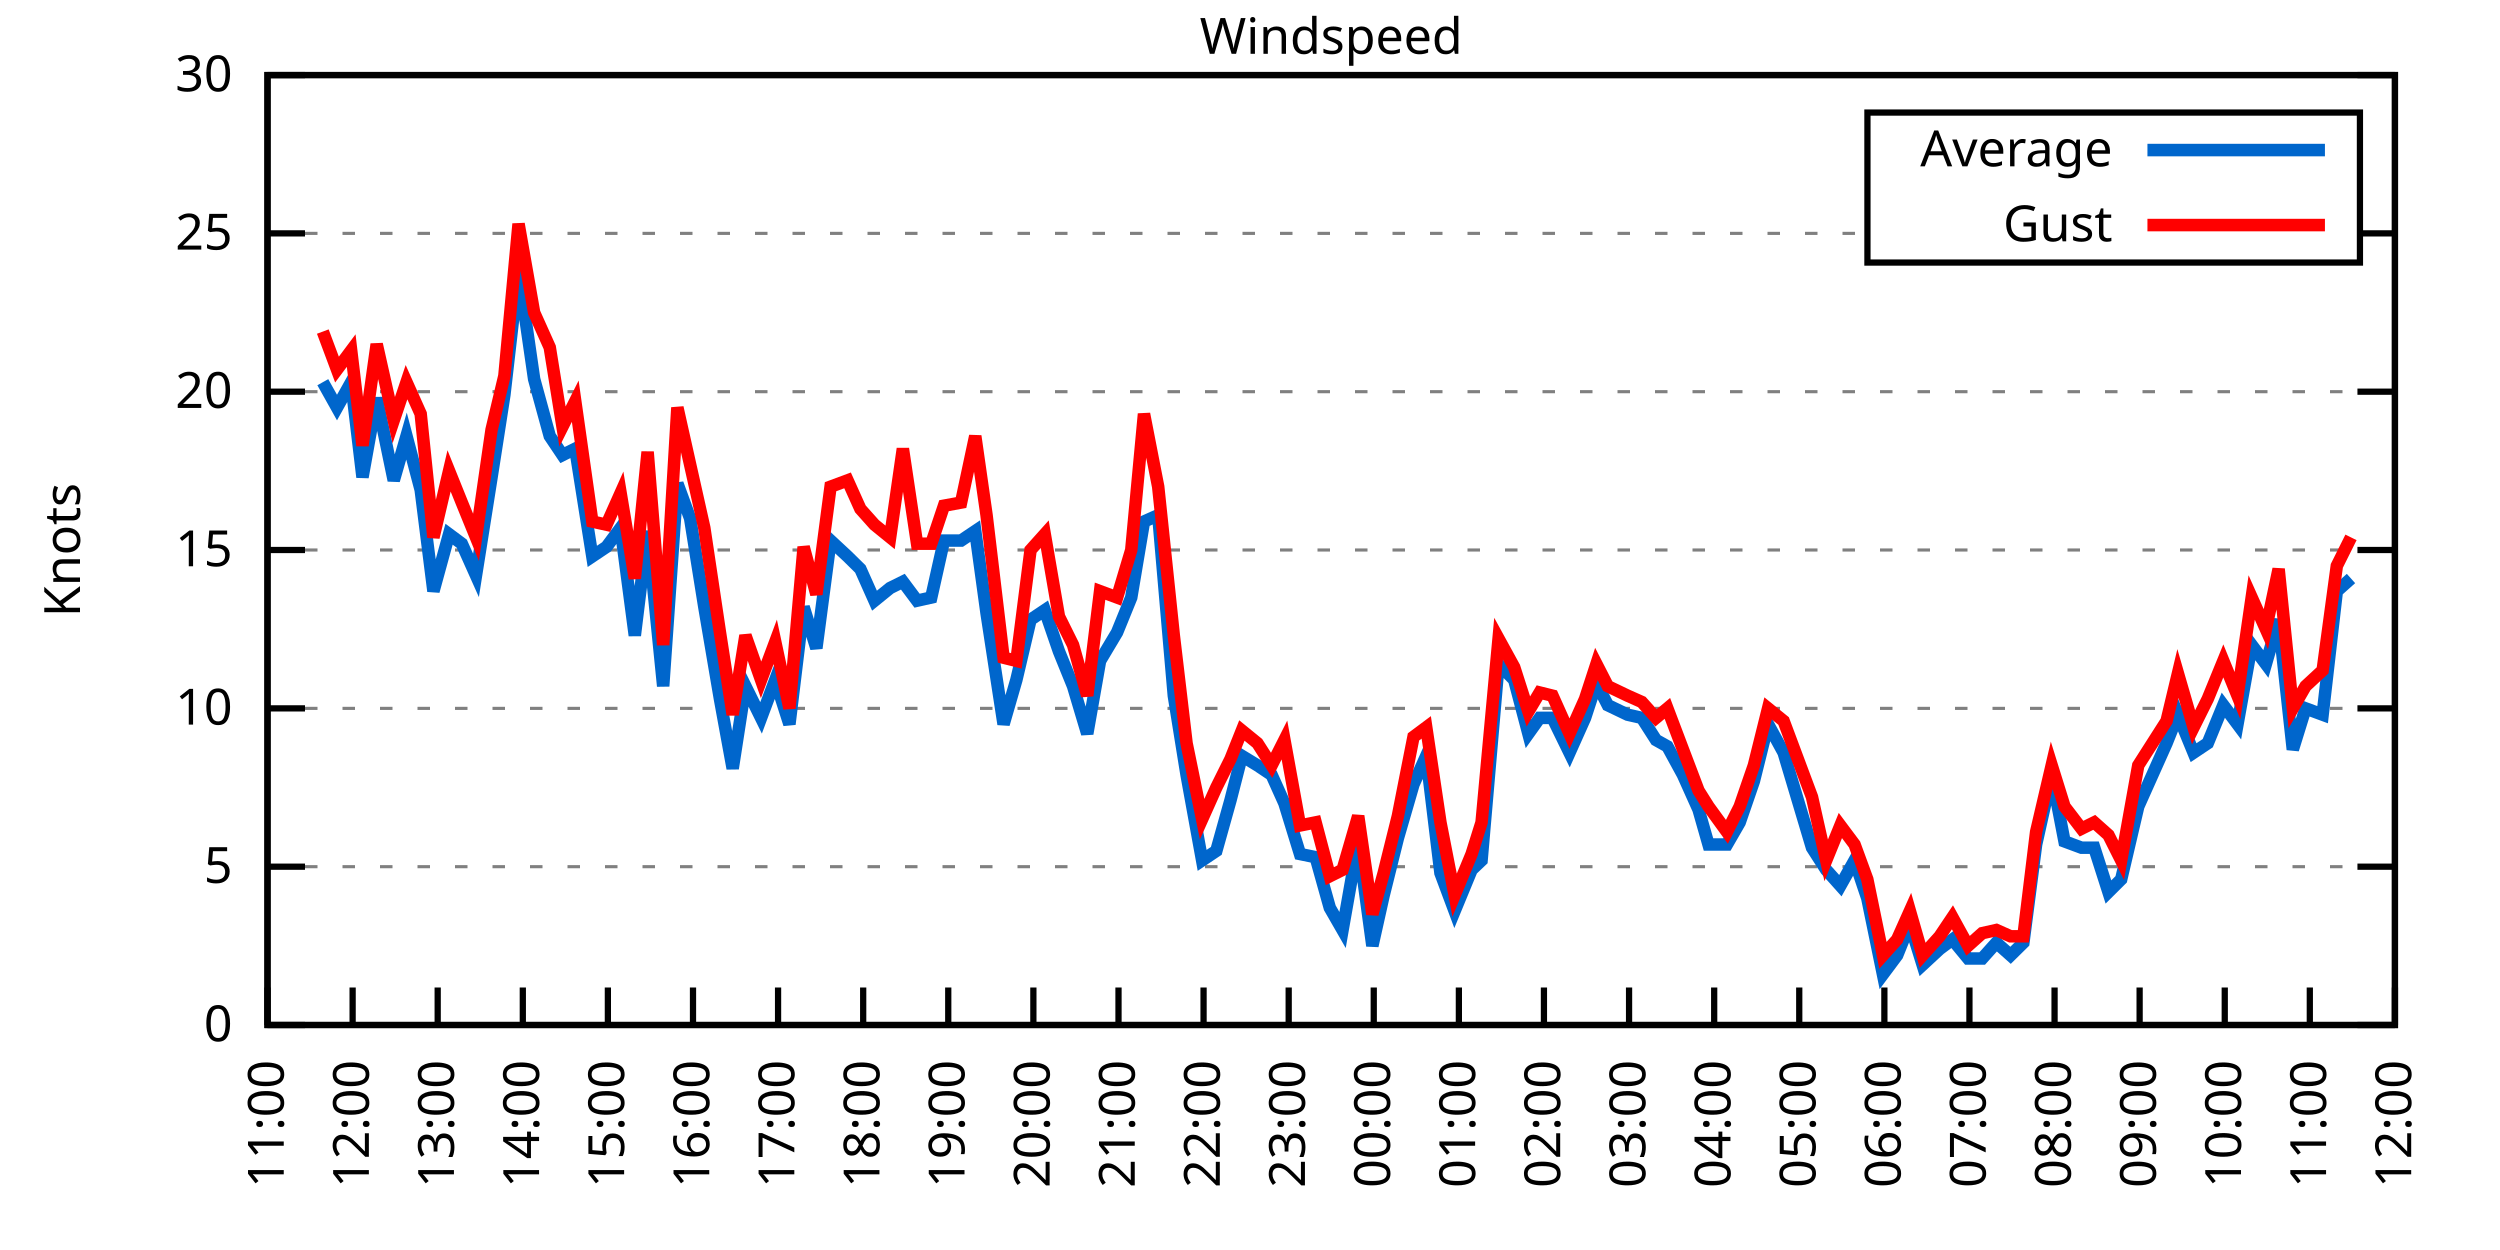
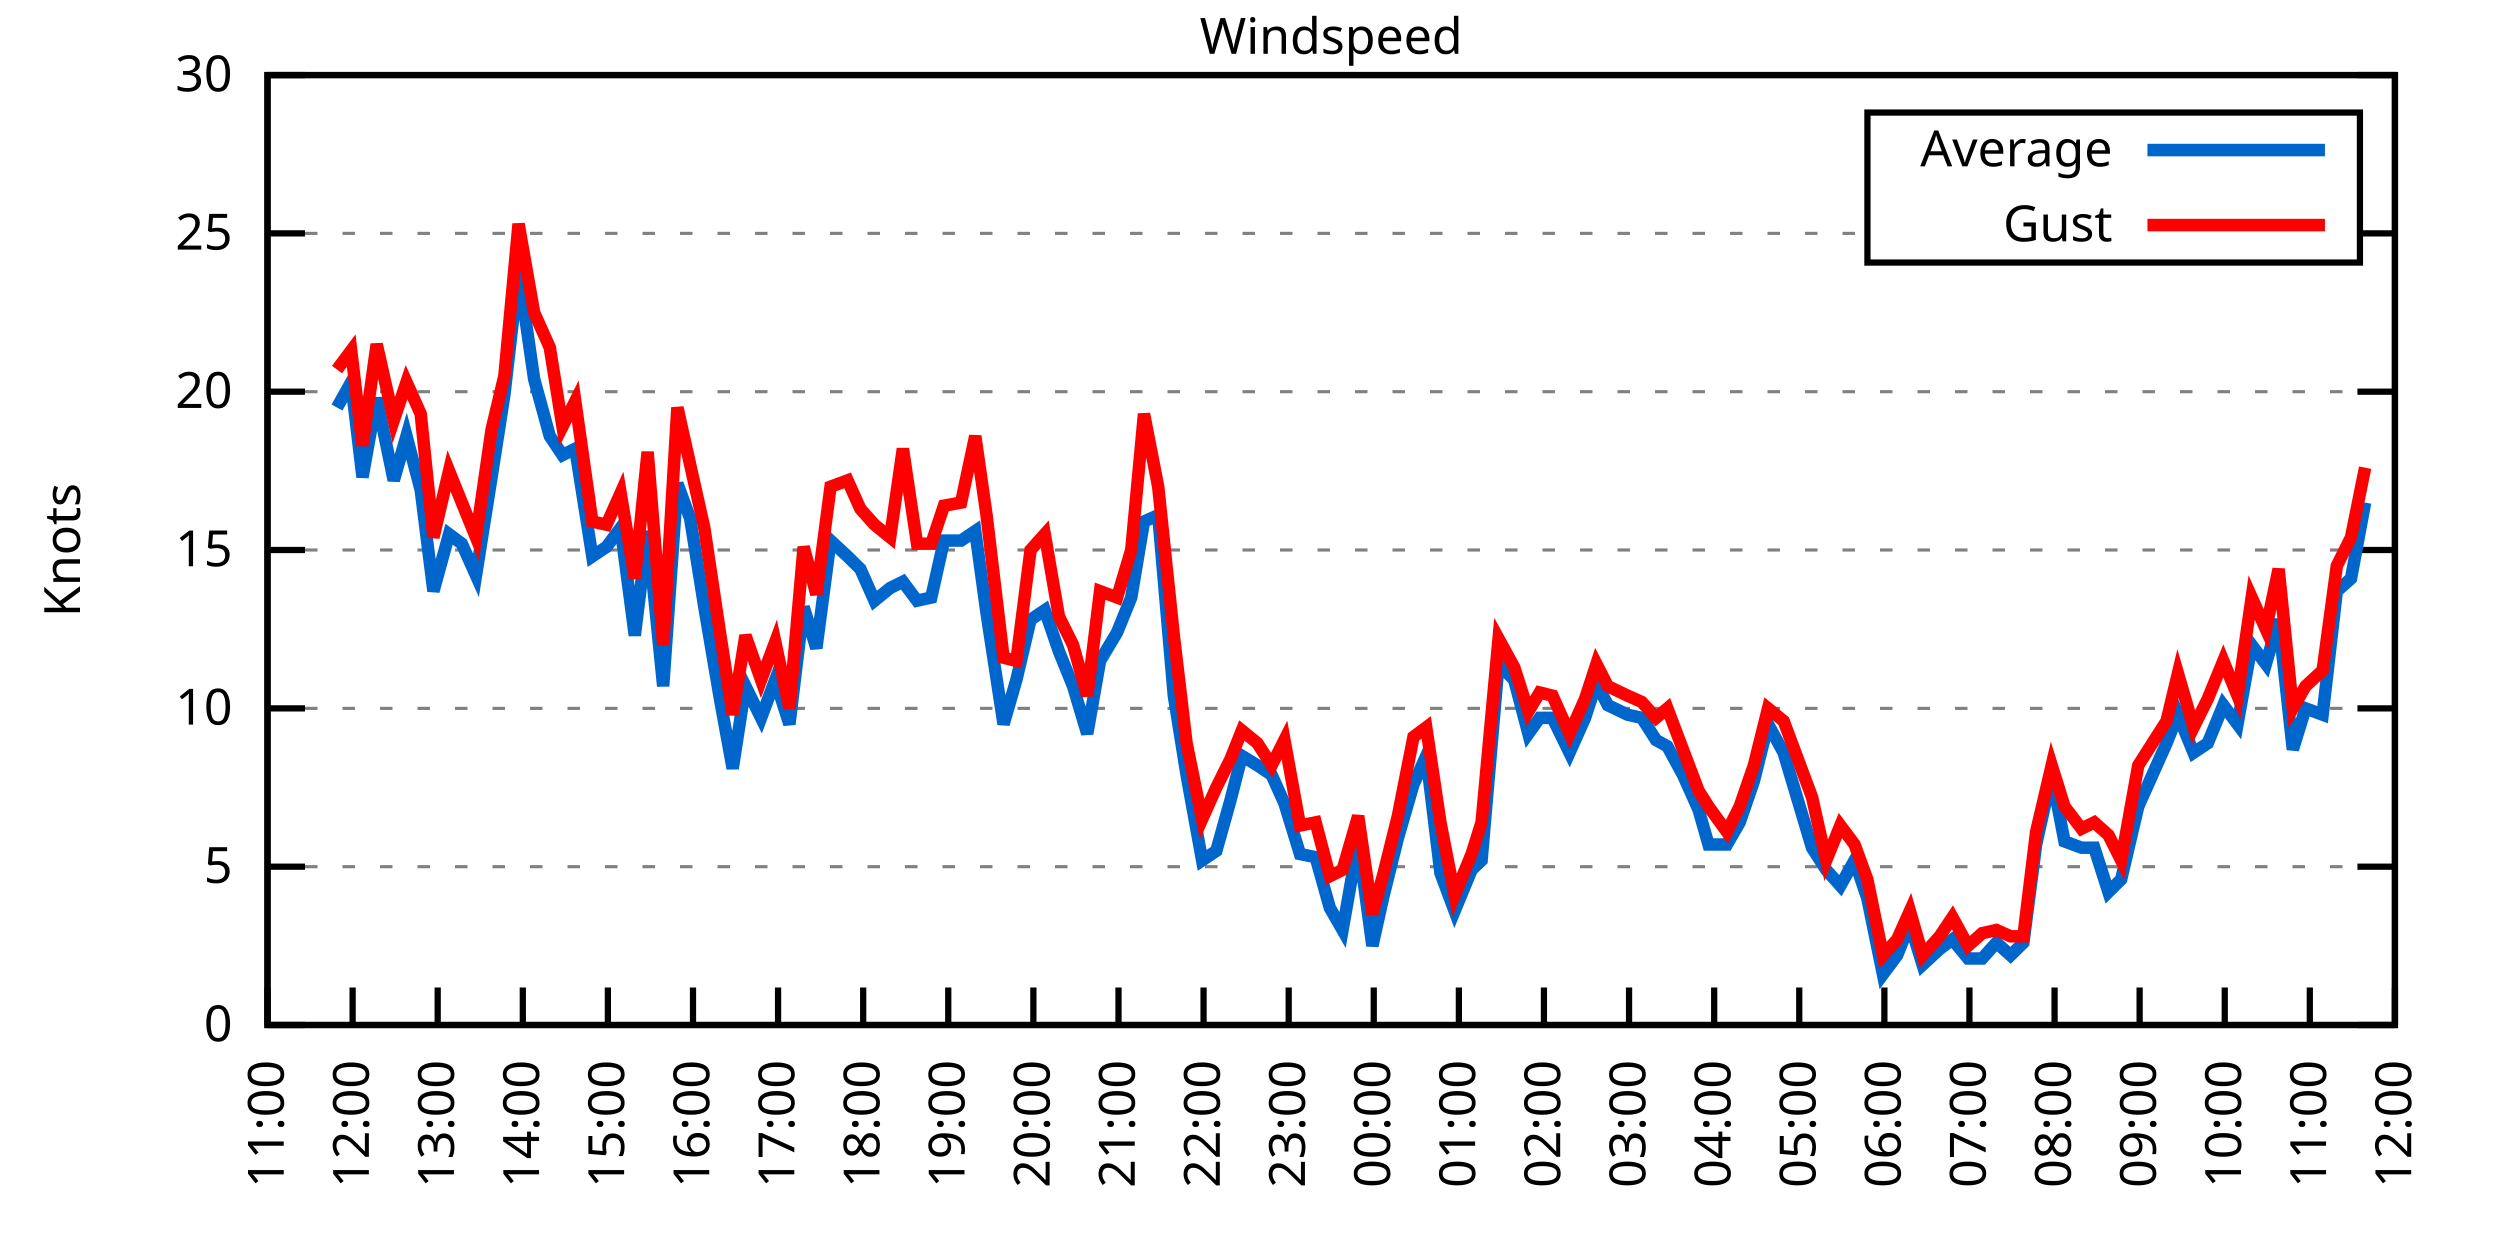
<svg xmlns="http://www.w3.org/2000/svg" xmlns:xlink="http://www.w3.org/1999/xlink" width="400" height="200" viewBox="0 0 400 200">
  <g id="gnuplot_canvas">
    <rect x="0" y="0" width="400" height="200" fill="none" />
    <defs>
      <circle id="gpDot" r="0.5" stroke-width="0.5" stroke="currentColor" />
      <path id="gpPt0" stroke-width="0.333" stroke="currentColor" d="M-1,0 h2 M0,-1 v2" />
      <path id="gpPt1" stroke-width="0.333" stroke="currentColor" d="M-1,-1 L1,1 M1,-1 L-1,1" />
      <path id="gpPt2" stroke-width="0.333" stroke="currentColor" d="M-1,0 L1,0 M0,-1 L0,1 M-1,-1 L1,1 M-1,1 L1,-1" />
      <rect id="gpPt3" stroke-width="0.333" stroke="currentColor" x="-1" y="-1" width="2" height="2" />
      <rect id="gpPt4" stroke-width="0.333" stroke="currentColor" fill="currentColor" x="-1" y="-1" width="2" height="2" />
      <circle id="gpPt5" stroke-width="0.333" stroke="currentColor" cx="0" cy="0" r="1" />
      <use xlink:href="#gpPt5" id="gpPt6" fill="currentColor" stroke="none" />
      <path id="gpPt7" stroke-width="0.333" stroke="currentColor" d="M0,-1.33 L-1.33,0.67 L1.33,0.67 z" />
      <use xlink:href="#gpPt7" id="gpPt8" fill="currentColor" stroke="none" />
      <use xlink:href="#gpPt7" id="gpPt9" stroke="currentColor" transform="rotate(180)" />
      <use xlink:href="#gpPt9" id="gpPt10" fill="currentColor" stroke="none" />
      <use xlink:href="#gpPt3" id="gpPt11" stroke="currentColor" transform="rotate(45)" />
      <use xlink:href="#gpPt11" id="gpPt12" fill="currentColor" stroke="none" />
      <path id="gpPt13" stroke-width="0.333" stroke="currentColor" d="M0,1.330 L1.265,0.411 L0.782,-1.067 L-0.782,-1.076 L-1.265,0.411 z" />
      <use xlink:href="#gpPt13" id="gpPt14" fill="currentColor" stroke="none" />
      <filter id="textbox" filterUnits="objectBoundingBox" x="0" y="0" height="1" width="1">
        <feFlood flood-color="white" flood-opacity="1" result="bgnd" />
        <feComposite in="SourceGraphic" in2="bgnd" operator="atop" />
      </filter>
      <filter id="greybox" filterUnits="objectBoundingBox" x="0" y="0" height="1" width="1">
        <feFlood flood-color="lightgrey" flood-opacity="1" result="grey" />
        <feComposite in="SourceGraphic" in2="grey" operator="atop" />
      </filter>
    </defs>
    <g fill="none" color="white" stroke="currentColor" stroke-width="1.00" stroke-linecap="butt" stroke-linejoin="miter">
</g>
    <g fill="none" color="black" stroke="currentColor" stroke-width="1.00" stroke-linecap="butt" stroke-linejoin="miter">
      <g stroke="none" shape-rendering="crispEdges">
        <polygon fill="rgb(255, 255, 255)" points="42.80,164.00 383.18,164.00 383.18,12.02 42.80,12.02 " />
      </g>
    </g>
    <g fill="none" color="black" stroke="currentColor" stroke-width="1.00" stroke-linecap="butt" stroke-linejoin="miter">
</g>
    <g fill="none" color="black" stroke="black" stroke-width="0.50" stroke-linecap="butt" stroke-linejoin="miter">
</g>
    <g fill="none" color="gray" stroke="currentColor" stroke-width="0.50" stroke-linecap="butt" stroke-linejoin="miter">
      <path stroke="gray" stroke-dasharray="2,4" class="gridline" d="M42.80,164.00 L383.19,164.00  " />
    </g>
    <g fill="none" color="gray" stroke="gray" stroke-width="1.00" stroke-linecap="butt" stroke-linejoin="miter">
</g>
    <g fill="none" color="black" stroke="currentColor" stroke-width="1.00" stroke-linecap="butt" stroke-linejoin="miter">
      <path stroke="black" d="M42.80,164.00 L48.80,164.00 M383.19,164.00 L377.19,164.00  " />
      <g transform="translate(37.20,166.60)" stroke="none" fill="black" font-family="Sans" font-size="8.00" text-anchor="end">
        <text>
          <tspan font-family="Sans"> 0</tspan>
        </text>
      </g>
    </g>
    <g fill="none" color="black" stroke="currentColor" stroke-width="1.00" stroke-linecap="butt" stroke-linejoin="miter">
</g>
    <g fill="none" color="black" stroke="black" stroke-width="0.50" stroke-linecap="butt" stroke-linejoin="miter">
</g>
    <g fill="none" color="gray" stroke="currentColor" stroke-width="0.50" stroke-linecap="butt" stroke-linejoin="miter">
      <path stroke="gray" stroke-dasharray="2,4" class="gridline" d="M42.80,138.67 L383.19,138.67  " />
    </g>
    <g fill="none" color="gray" stroke="gray" stroke-width="1.00" stroke-linecap="butt" stroke-linejoin="miter">
</g>
    <g fill="none" color="black" stroke="currentColor" stroke-width="1.00" stroke-linecap="butt" stroke-linejoin="miter">
      <path stroke="black" d="M42.80,138.67 L48.80,138.67 M383.19,138.67 L377.19,138.67  " />
      <g transform="translate(37.20,141.27)" stroke="none" fill="black" font-family="Sans" font-size="8.00" text-anchor="end">
        <text>
          <tspan font-family="Sans"> 5</tspan>
        </text>
      </g>
    </g>
    <g fill="none" color="black" stroke="currentColor" stroke-width="1.00" stroke-linecap="butt" stroke-linejoin="miter">
</g>
    <g fill="none" color="black" stroke="black" stroke-width="0.50" stroke-linecap="butt" stroke-linejoin="miter">
</g>
    <g fill="none" color="gray" stroke="currentColor" stroke-width="0.50" stroke-linecap="butt" stroke-linejoin="miter">
      <path stroke="gray" stroke-dasharray="2,4" class="gridline" d="M42.80,113.34 L383.19,113.34  " />
    </g>
    <g fill="none" color="gray" stroke="gray" stroke-width="1.00" stroke-linecap="butt" stroke-linejoin="miter">
</g>
    <g fill="none" color="black" stroke="currentColor" stroke-width="1.00" stroke-linecap="butt" stroke-linejoin="miter">
      <path stroke="black" d="M42.80,113.34 L48.80,113.34 M383.19,113.34 L377.19,113.34  " />
      <g transform="translate(37.20,115.94)" stroke="none" fill="black" font-family="Sans" font-size="8.00" text-anchor="end">
        <text>
          <tspan font-family="Sans"> 10</tspan>
        </text>
      </g>
    </g>
    <g fill="none" color="black" stroke="currentColor" stroke-width="1.00" stroke-linecap="butt" stroke-linejoin="miter">
</g>
    <g fill="none" color="black" stroke="black" stroke-width="0.50" stroke-linecap="butt" stroke-linejoin="miter">
</g>
    <g fill="none" color="gray" stroke="currentColor" stroke-width="0.50" stroke-linecap="butt" stroke-linejoin="miter">
      <path stroke="gray" stroke-dasharray="2,4" class="gridline" d="M42.80,88.00 L383.19,88.00  " />
    </g>
    <g fill="none" color="gray" stroke="gray" stroke-width="1.00" stroke-linecap="butt" stroke-linejoin="miter">
</g>
    <g fill="none" color="black" stroke="currentColor" stroke-width="1.00" stroke-linecap="butt" stroke-linejoin="miter">
      <path stroke="black" d="M42.80,88.00 L48.80,88.00 M383.19,88.00 L377.19,88.00  " />
      <g transform="translate(37.20,90.60)" stroke="none" fill="black" font-family="Sans" font-size="8.00" text-anchor="end">
        <text>
          <tspan font-family="Sans"> 15</tspan>
        </text>
      </g>
    </g>
    <g fill="none" color="black" stroke="currentColor" stroke-width="1.00" stroke-linecap="butt" stroke-linejoin="miter">
</g>
    <g fill="none" color="black" stroke="black" stroke-width="0.50" stroke-linecap="butt" stroke-linejoin="miter">
</g>
    <g fill="none" color="gray" stroke="currentColor" stroke-width="0.50" stroke-linecap="butt" stroke-linejoin="miter">
      <path stroke="gray" stroke-dasharray="2,4" class="gridline" d="M42.80,62.67 L383.19,62.67  " />
    </g>
    <g fill="none" color="gray" stroke="gray" stroke-width="1.00" stroke-linecap="butt" stroke-linejoin="miter">
</g>
    <g fill="none" color="black" stroke="currentColor" stroke-width="1.00" stroke-linecap="butt" stroke-linejoin="miter">
      <path stroke="black" d="M42.80,62.67 L48.80,62.67 M383.19,62.67 L377.19,62.67  " />
      <g transform="translate(37.20,65.27)" stroke="none" fill="black" font-family="Sans" font-size="8.00" text-anchor="end">
        <text>
          <tspan font-family="Sans"> 20</tspan>
        </text>
      </g>
    </g>
    <g fill="none" color="black" stroke="currentColor" stroke-width="1.00" stroke-linecap="butt" stroke-linejoin="miter">
</g>
    <g fill="none" color="black" stroke="black" stroke-width="0.50" stroke-linecap="butt" stroke-linejoin="miter">
</g>
    <g fill="none" color="gray" stroke="currentColor" stroke-width="0.50" stroke-linecap="butt" stroke-linejoin="miter">
      <path stroke="gray" stroke-dasharray="2,4" class="gridline" d="M42.80,37.34 L298.79,37.34 M377.59,37.34 L383.19,37.34  " />
    </g>
    <g fill="none" color="gray" stroke="gray" stroke-width="1.00" stroke-linecap="butt" stroke-linejoin="miter">
</g>
    <g fill="none" color="black" stroke="currentColor" stroke-width="1.00" stroke-linecap="butt" stroke-linejoin="miter">
      <path stroke="black" d="M42.80,37.34 L48.80,37.34 M383.19,37.34 L377.19,37.34  " />
      <g transform="translate(37.20,39.94)" stroke="none" fill="black" font-family="Sans" font-size="8.00" text-anchor="end">
        <text>
          <tspan font-family="Sans"> 25</tspan>
        </text>
      </g>
    </g>
    <g fill="none" color="black" stroke="currentColor" stroke-width="1.00" stroke-linecap="butt" stroke-linejoin="miter">
</g>
    <g fill="none" color="black" stroke="black" stroke-width="0.50" stroke-linecap="butt" stroke-linejoin="miter">
</g>
    <g fill="none" color="gray" stroke="currentColor" stroke-width="0.50" stroke-linecap="butt" stroke-linejoin="miter">
      <path stroke="gray" stroke-dasharray="2,4" class="gridline" d="M42.80,12.01 L383.19,12.01  " />
    </g>
    <g fill="none" color="gray" stroke="gray" stroke-width="1.00" stroke-linecap="butt" stroke-linejoin="miter">
</g>
    <g fill="none" color="black" stroke="currentColor" stroke-width="1.00" stroke-linecap="butt" stroke-linejoin="miter">
      <path stroke="black" d="M42.80,12.01 L48.80,12.01 M383.19,12.01 L377.19,12.01  " />
      <g transform="translate(37.20,14.61)" stroke="none" fill="black" font-family="Sans" font-size="8.00" text-anchor="end">
        <text>
          <tspan font-family="Sans"> 30</tspan>
        </text>
      </g>
    </g>
    <g fill="none" color="black" stroke="currentColor" stroke-width="1.00" stroke-linecap="butt" stroke-linejoin="miter">
      <path stroke="black" d="M42.80,164.00 L42.80,158.00  " />
      <g transform="translate(45.40,169.60) rotate(270.00)" stroke="none" fill="black" font-family="Sans" font-size="8.00" text-anchor="end">
        <text>
          <tspan font-family="Sans">11:00</tspan>
        </text>
      </g>
    </g>
    <g fill="none" color="black" stroke="currentColor" stroke-width="1.00" stroke-linecap="butt" stroke-linejoin="miter">
      <path stroke="black" d="M56.42,164.00 L56.42,158.00  " />
      <g transform="translate(59.02,169.60) rotate(270.00)" stroke="none" fill="black" font-family="Sans" font-size="8.00" text-anchor="end">
        <text>
          <tspan font-family="Sans">12:00</tspan>
        </text>
      </g>
    </g>
    <g fill="none" color="black" stroke="currentColor" stroke-width="1.00" stroke-linecap="butt" stroke-linejoin="miter">
      <path stroke="black" d="M70.03,164.00 L70.03,158.00  " />
      <g transform="translate(72.63,169.60) rotate(270.00)" stroke="none" fill="black" font-family="Sans" font-size="8.00" text-anchor="end">
        <text>
          <tspan font-family="Sans">13:00</tspan>
        </text>
      </g>
    </g>
    <g fill="none" color="black" stroke="currentColor" stroke-width="1.00" stroke-linecap="butt" stroke-linejoin="miter">
      <path stroke="black" d="M83.65,164.00 L83.65,158.00  " />
      <g transform="translate(86.25,169.60) rotate(270.00)" stroke="none" fill="black" font-family="Sans" font-size="8.00" text-anchor="end">
        <text>
          <tspan font-family="Sans">14:00</tspan>
        </text>
      </g>
    </g>
    <g fill="none" color="black" stroke="currentColor" stroke-width="1.00" stroke-linecap="butt" stroke-linejoin="miter">
      <path stroke="black" d="M97.26,164.00 L97.26,158.00  " />
      <g transform="translate(99.86,169.60) rotate(270.00)" stroke="none" fill="black" font-family="Sans" font-size="8.00" text-anchor="end">
        <text>
          <tspan font-family="Sans">15:00</tspan>
        </text>
      </g>
    </g>
    <g fill="none" color="black" stroke="currentColor" stroke-width="1.00" stroke-linecap="butt" stroke-linejoin="miter">
      <path stroke="black" d="M110.88,164.00 L110.88,158.00  " />
      <g transform="translate(113.48,169.60) rotate(270.00)" stroke="none" fill="black" font-family="Sans" font-size="8.00" text-anchor="end">
        <text>
          <tspan font-family="Sans">16:00</tspan>
        </text>
      </g>
    </g>
    <g fill="none" color="black" stroke="currentColor" stroke-width="1.00" stroke-linecap="butt" stroke-linejoin="miter">
      <path stroke="black" d="M124.49,164.00 L124.49,158.00  " />
      <g transform="translate(127.09,169.60) rotate(270.00)" stroke="none" fill="black" font-family="Sans" font-size="8.00" text-anchor="end">
        <text>
          <tspan font-family="Sans">17:00</tspan>
        </text>
      </g>
    </g>
    <g fill="none" color="black" stroke="currentColor" stroke-width="1.00" stroke-linecap="butt" stroke-linejoin="miter">
      <path stroke="black" d="M138.11,164.00 L138.11,158.00  " />
      <g transform="translate(140.71,169.60) rotate(270.00)" stroke="none" fill="black" font-family="Sans" font-size="8.00" text-anchor="end">
        <text>
          <tspan font-family="Sans">18:00</tspan>
        </text>
      </g>
    </g>
    <g fill="none" color="black" stroke="currentColor" stroke-width="1.00" stroke-linecap="butt" stroke-linejoin="miter">
      <path stroke="black" d="M151.72,164.00 L151.72,158.00  " />
      <g transform="translate(154.32,169.60) rotate(270.00)" stroke="none" fill="black" font-family="Sans" font-size="8.00" text-anchor="end">
        <text>
          <tspan font-family="Sans">19:00</tspan>
        </text>
      </g>
    </g>
    <g fill="none" color="black" stroke="currentColor" stroke-width="1.00" stroke-linecap="butt" stroke-linejoin="miter">
      <path stroke="black" d="M165.34,164.00 L165.34,158.00  " />
      <g transform="translate(167.94,169.60) rotate(270.00)" stroke="none" fill="black" font-family="Sans" font-size="8.00" text-anchor="end">
        <text>
          <tspan font-family="Sans">20:00</tspan>
        </text>
      </g>
    </g>
    <g fill="none" color="black" stroke="currentColor" stroke-width="1.00" stroke-linecap="butt" stroke-linejoin="miter">
      <path stroke="black" d="M178.96,164.00 L178.96,158.00  " />
      <g transform="translate(181.56,169.60) rotate(270.00)" stroke="none" fill="black" font-family="Sans" font-size="8.00" text-anchor="end">
        <text>
          <tspan font-family="Sans">21:00</tspan>
        </text>
      </g>
    </g>
    <g fill="none" color="black" stroke="currentColor" stroke-width="1.00" stroke-linecap="butt" stroke-linejoin="miter">
      <path stroke="black" d="M192.57,164.00 L192.57,158.00  " />
      <g transform="translate(195.17,169.60) rotate(270.00)" stroke="none" fill="black" font-family="Sans" font-size="8.00" text-anchor="end">
        <text>
          <tspan font-family="Sans">22:00</tspan>
        </text>
      </g>
    </g>
    <g fill="none" color="black" stroke="currentColor" stroke-width="1.00" stroke-linecap="butt" stroke-linejoin="miter">
      <path stroke="black" d="M206.19,164.00 L206.19,158.00  " />
      <g transform="translate(208.79,169.60) rotate(270.00)" stroke="none" fill="black" font-family="Sans" font-size="8.00" text-anchor="end">
        <text>
          <tspan font-family="Sans">23:00</tspan>
        </text>
      </g>
    </g>
    <g fill="none" color="black" stroke="currentColor" stroke-width="1.00" stroke-linecap="butt" stroke-linejoin="miter">
      <path stroke="black" d="M219.80,164.00 L219.80,158.00  " />
      <g transform="translate(222.40,169.60) rotate(270.00)" stroke="none" fill="black" font-family="Sans" font-size="8.00" text-anchor="end">
        <text>
          <tspan font-family="Sans">00:00</tspan>
        </text>
      </g>
    </g>
    <g fill="none" color="black" stroke="currentColor" stroke-width="1.00" stroke-linecap="butt" stroke-linejoin="miter">
      <path stroke="black" d="M233.42,164.00 L233.42,158.00  " />
      <g transform="translate(236.02,169.60) rotate(270.00)" stroke="none" fill="black" font-family="Sans" font-size="8.00" text-anchor="end">
        <text>
          <tspan font-family="Sans">01:00</tspan>
        </text>
      </g>
    </g>
    <g fill="none" color="black" stroke="currentColor" stroke-width="1.00" stroke-linecap="butt" stroke-linejoin="miter">
      <path stroke="black" d="M247.03,164.00 L247.03,158.00  " />
      <g transform="translate(249.63,169.60) rotate(270.00)" stroke="none" fill="black" font-family="Sans" font-size="8.00" text-anchor="end">
        <text>
          <tspan font-family="Sans">02:00</tspan>
        </text>
      </g>
    </g>
    <g fill="none" color="black" stroke="currentColor" stroke-width="1.00" stroke-linecap="butt" stroke-linejoin="miter">
      <path stroke="black" d="M260.65,164.00 L260.65,158.00  " />
      <g transform="translate(263.25,169.60) rotate(270.00)" stroke="none" fill="black" font-family="Sans" font-size="8.00" text-anchor="end">
        <text>
          <tspan font-family="Sans">03:00</tspan>
        </text>
      </g>
    </g>
    <g fill="none" color="black" stroke="currentColor" stroke-width="1.00" stroke-linecap="butt" stroke-linejoin="miter">
      <path stroke="black" d="M274.27,164.00 L274.27,158.00  " />
      <g transform="translate(276.87,169.60) rotate(270.00)" stroke="none" fill="black" font-family="Sans" font-size="8.00" text-anchor="end">
        <text>
          <tspan font-family="Sans">04:00</tspan>
        </text>
      </g>
    </g>
    <g fill="none" color="black" stroke="currentColor" stroke-width="1.00" stroke-linecap="butt" stroke-linejoin="miter">
      <path stroke="black" d="M287.88,164.00 L287.88,158.00  " />
      <g transform="translate(290.48,169.60) rotate(270.00)" stroke="none" fill="black" font-family="Sans" font-size="8.00" text-anchor="end">
        <text>
          <tspan font-family="Sans">05:00</tspan>
        </text>
      </g>
    </g>
    <g fill="none" color="black" stroke="currentColor" stroke-width="1.00" stroke-linecap="butt" stroke-linejoin="miter">
      <path stroke="black" d="M301.50,164.00 L301.50,158.00  " />
      <g transform="translate(304.10,169.60) rotate(270.00)" stroke="none" fill="black" font-family="Sans" font-size="8.00" text-anchor="end">
        <text>
          <tspan font-family="Sans">06:00</tspan>
        </text>
      </g>
    </g>
    <g fill="none" color="black" stroke="currentColor" stroke-width="1.00" stroke-linecap="butt" stroke-linejoin="miter">
      <path stroke="black" d="M315.11,164.00 L315.11,158.00  " />
      <g transform="translate(317.71,169.60) rotate(270.00)" stroke="none" fill="black" font-family="Sans" font-size="8.00" text-anchor="end">
        <text>
          <tspan font-family="Sans">07:00</tspan>
        </text>
      </g>
    </g>
    <g fill="none" color="black" stroke="currentColor" stroke-width="1.00" stroke-linecap="butt" stroke-linejoin="miter">
      <path stroke="black" d="M328.73,164.00 L328.73,158.00  " />
      <g transform="translate(331.33,169.60) rotate(270.00)" stroke="none" fill="black" font-family="Sans" font-size="8.00" text-anchor="end">
        <text>
          <tspan font-family="Sans">08:00</tspan>
        </text>
      </g>
    </g>
    <g fill="none" color="black" stroke="currentColor" stroke-width="1.00" stroke-linecap="butt" stroke-linejoin="miter">
      <path stroke="black" d="M342.34,164.00 L342.34,158.00  " />
      <g transform="translate(344.94,169.60) rotate(270.00)" stroke="none" fill="black" font-family="Sans" font-size="8.00" text-anchor="end">
        <text>
          <tspan font-family="Sans">09:00</tspan>
        </text>
      </g>
    </g>
    <g fill="none" color="black" stroke="currentColor" stroke-width="1.00" stroke-linecap="butt" stroke-linejoin="miter">
      <path stroke="black" d="M355.96,164.00 L355.96,158.00  " />
      <g transform="translate(358.56,169.60) rotate(270.00)" stroke="none" fill="black" font-family="Sans" font-size="8.00" text-anchor="end">
        <text>
          <tspan font-family="Sans">10:00</tspan>
        </text>
      </g>
    </g>
    <g fill="none" color="black" stroke="currentColor" stroke-width="1.00" stroke-linecap="butt" stroke-linejoin="miter">
      <path stroke="black" d="M369.57,164.00 L369.57,158.00  " />
      <g transform="translate(372.17,169.60) rotate(270.00)" stroke="none" fill="black" font-family="Sans" font-size="8.00" text-anchor="end">
        <text>
          <tspan font-family="Sans">11:00</tspan>
        </text>
      </g>
    </g>
    <g fill="none" color="black" stroke="currentColor" stroke-width="1.00" stroke-linecap="butt" stroke-linejoin="miter">
      <path stroke="black" d="M383.19,164.00 L383.19,158.00  " />
      <g transform="translate(385.79,169.60) rotate(270.00)" stroke="none" fill="black" font-family="Sans" font-size="8.00" text-anchor="end">
        <text>
          <tspan font-family="Sans">12:00</tspan>
        </text>
      </g>
    </g>
    <g fill="none" color="black" stroke="currentColor" stroke-width="1.00" stroke-linecap="butt" stroke-linejoin="miter">
</g>
    <g fill="none" color="black" stroke="currentColor" stroke-width="1.00" stroke-linecap="butt" stroke-linejoin="miter">
      <path stroke="black" d="M42.80,12.01 L42.80,164.00 L383.19,164.00 L383.19,12.01 L42.80,12.01 Z  " />
    </g>
    <g fill="none" color="black" stroke="currentColor" stroke-width="1.00" stroke-linecap="butt" stroke-linejoin="miter">
</g>
    <g fill="none" color="black" stroke="currentColor" stroke-width="1.00" stroke-linecap="butt" stroke-linejoin="miter">
      <path stroke="black" d="M298.79,42.01 L298.79,18.01 L377.59,18.01 L377.59,42.01 L298.79,42.01 Z  " />
    </g>
    <g id="Windspeed_plot_1">
      <g fill="none" color="white" stroke="black" stroke-width="2.00" stroke-linecap="butt" stroke-linejoin="miter">
</g>
      <g fill="none" color="black" stroke="currentColor" stroke-width="2.00" stroke-linecap="butt" stroke-linejoin="miter">
        <g transform="translate(337.99,26.61)" stroke="none" fill="black" font-family="Sans" font-size="8.00" text-anchor="end">
          <text>
            <tspan font-family="Sans">Average</tspan>
          </text>
        </g>
      </g>
      <g fill="none" color="black" stroke="currentColor" stroke-width="2.00" stroke-linecap="butt" stroke-linejoin="miter">
-         <path stroke="rgb(  0, 102, 204)" d="M343.59,24.01 L371.99,24.01 M51.65,61.15 L53.92,65.21 L56.19,61.15 L58.00,76.35 L60.27,63.69 L63.00,76.86   L65.04,69.77 L67.31,78.38 L69.35,94.59 L71.85,85.47 L73.89,86.99 L76.16,92.06 L78.65,76.35 L80.70,63.18   L82.97,43.42 L85.46,60.65 L87.96,69.77 L90.00,72.81 L92.04,71.79 L94.77,89.02 L97.04,87.50 L99.30,84.46   L101.57,101.68 L103.62,84.97 L106.11,109.79 L108.38,77.37 L110.42,82.94 L112.69,97.12 L115.19,111.82 L117.23,122.96   L119.27,109.79 L121.77,114.86 L124.04,108.78 L126.31,115.87 L128.58,97.12 L130.62,103.71 L132.89,86.49 L135.61,89.02   L137.66,91.04 L139.92,96.11 L142.42,94.08 L144.46,93.07 L146.73,96.11 L149.00,95.60 L151.04,86.49 L153.77,86.49   L156.04,84.97 L157.85,98.14 L160.57,115.87 L162.62,108.78 L164.89,99.15 L167.16,97.63 L169.43,104.22 L171.69,109.79   L173.96,117.39 L176.01,105.74 L178.73,101.18 L181.00,95.60 L183.04,83.45 L185.31,82.43 L187.81,111.31 L189.85,123.98   L192.34,137.66 L194.61,136.14 L196.88,128.03 L198.70,120.94 L201.19,122.46 L203.46,123.98 L205.51,128.54 L208.00,136.64   L210.50,137.15 L212.77,145.25 L214.81,148.80 L217.31,134.62 L219.58,151.33 L221.39,143.23 L223.66,134.11 L226.16,125.50   L228.20,120.94 L230.47,139.68 L232.74,145.76 L235.46,139.17 L237.05,137.66 L239.77,106.24 L242.27,108.78 L244.54,117.39   L246.35,114.86 L248.40,114.86 L251.12,120.43 L253.61,114.86 L255.43,109.28 L257.25,112.83 L260.42,114.35 L262.69,114.86   L264.96,118.40 L266.78,119.42 L269.27,123.98 L271.77,129.55 L273.36,135.12 L276.31,135.12 L278.35,131.58 L280.62,124.99   L282.89,115.87 L285.38,120.43 L289.92,135.63 L292.19,139.17 L294.46,141.71 L296.73,137.66 L298.77,143.73 L301.27,155.89   L303.54,152.85 L305.58,147.79 L307.62,154.37 L310.35,151.84 L312.39,150.32 L314.89,153.36 L317.15,153.36 L319.42,150.83   L321.69,152.85 L323.74,150.83 L325.78,135.12 L328.27,123.98 L330.32,134.62 L333.04,135.63 L335.08,135.63 L337.35,142.72   L339.39,140.69 L342.12,129.04 L346.65,118.91 L348.47,114.35 L350.97,120.43 L353.24,118.91 L355.73,112.83 L358.00,115.87   L360.27,103.20 L362.54,106.24 L364.58,99.15 L366.85,119.92 L368.89,113.34 L371.62,114.35 L373.89,94.59 L376.16,92.56    " />
+         <path stroke="rgb(  0, 102, 204)" d="M343.59,24.01 L371.99,24.01 M53.92,65.21 L56.19,61.15 L58.00,76.35 L60.27,63.69 L63.00,76.86 L65.04,69.77   L67.31,78.38 L69.35,94.59 L71.85,85.47 L73.89,86.99 L76.16,92.06 L78.65,76.35 L80.70,63.18 L82.97,43.42   L85.46,60.65 L87.96,69.77 L90.00,72.81 L92.04,71.79 L94.77,89.02 L97.04,87.50 L99.30,84.46 L101.57,101.68   L103.62,84.97 L106.11,109.79 L108.38,77.37 L110.42,82.94 L112.69,97.12 L115.19,111.82 L117.23,122.96 L119.27,109.79   L121.77,114.86 L124.04,108.78 L126.31,115.87 L128.58,97.12 L130.62,103.71 L132.89,86.49 L135.61,89.02 L137.66,91.04   L139.92,96.11 L142.42,94.08 L144.46,93.07 L146.73,96.11 L149.00,95.60 L151.04,86.49 L153.77,86.49 L156.04,84.97   L157.85,98.14 L160.57,115.87 L162.62,108.78 L164.89,99.15 L167.16,97.63 L169.43,104.22 L171.69,109.79 L173.96,117.39   L176.01,105.74 L178.73,101.18 L181.00,95.60 L183.04,83.45 L185.31,82.43 L187.81,111.31 L189.85,123.98 L192.34,137.66   L194.61,136.14 L196.88,128.03 L198.70,120.94 L201.19,122.46 L203.46,123.98 L205.51,128.54 L208.00,136.64 L210.50,137.15   L212.77,145.25 L214.81,148.80 L217.31,134.62 L219.58,151.33 L221.39,143.23 L223.66,134.11 L226.16,125.50 L228.20,120.94   L230.47,139.68 L232.74,145.76 L235.46,139.17 L237.05,137.66 L239.77,106.24 L242.27,108.78 L244.54,117.39 L246.35,114.86   L248.40,114.86 L251.12,120.43 L253.61,114.86 L255.43,109.28 L257.25,112.83 L260.42,114.35 L262.69,114.86 L264.96,118.40   L266.78,119.42 L269.27,123.98 L271.77,129.55 L273.36,135.12 L276.31,135.12 L278.35,131.58 L280.62,124.99 L282.89,115.87   L285.38,120.43 L289.92,135.63 L292.19,139.17 L294.46,141.71 L296.73,137.66 L298.77,143.73 L301.27,155.89 L303.54,152.85   L305.58,147.79 L307.62,154.37 L310.35,151.84 L312.39,150.32 L314.89,153.36 L317.15,153.36 L319.42,150.83 L321.69,152.85   L323.74,150.83 L325.78,135.12 L328.27,123.98 L330.32,134.62 L333.04,135.63 L335.08,135.63 L337.35,142.72 L339.39,140.69   L342.12,129.04 L346.65,118.91 L348.47,114.35 L350.97,120.43 L353.24,118.91 L355.73,112.83 L358.00,115.87 L360.27,103.20   L362.54,106.24 L364.58,99.15 L366.85,119.92 L368.89,113.34 L371.62,114.35 L373.89,94.59 L376.16,92.56 L378.42,80.41    " />
      </g>
    </g>
    <g id="Windspeed_plot_2">
      <g fill="none" color="black" stroke="currentColor" stroke-width="2.00" stroke-linecap="butt" stroke-linejoin="miter">
        <g transform="translate(337.99,38.61)" stroke="none" fill="black" font-family="Sans" font-size="8.00" text-anchor="end">
          <text>
            <tspan font-family="Sans">Gust</tspan>
          </text>
        </g>
      </g>
      <g fill="none" color="black" stroke="currentColor" stroke-width="2.00" stroke-linecap="butt" stroke-linejoin="miter">
-         <path stroke="rgb(255,   0,   0)" d="M343.59,36.01 L371.99,36.01 M51.65,53.05 L53.92,59.13 L56.19,56.09 L58.00,71.29 L60.27,55.07 L63.00,67.23   L65.04,61.15 L67.31,66.22 L69.35,85.98 L71.85,75.34 L73.89,80.41 L76.16,85.98 L78.65,68.75 L80.70,60.14   L82.97,35.82 L85.46,50.01 L87.96,55.58 L90.00,68.25 L92.04,64.19 L94.77,83.45 L97.04,83.95 L99.30,78.89   L101.57,92.56 L103.62,72.30 L106.11,103.20 L108.38,65.21 L110.42,74.33 L112.69,84.46 L115.19,101.18 L117.23,114.35   L119.27,101.68 L121.77,108.78 L124.04,102.70 L126.31,113.34 L128.58,87.50 L130.62,95.10 L132.89,77.87 L135.61,76.86   L137.66,81.42 L139.92,83.95 L142.42,85.98 L144.46,71.79 L146.73,86.99 L149.00,86.99 L151.04,80.91 L153.77,80.41   L156.04,69.77 L157.85,82.43 L160.57,105.23 L162.62,105.74 L164.89,88.00 L167.16,85.47 L169.43,98.64 L171.69,103.20   L173.96,111.31 L176.01,94.59 L178.73,95.60 L181.00,88.00 L183.04,66.22 L185.31,77.87 L187.81,101.68 L189.85,118.91   L192.34,131.07 L194.61,126.00 L196.88,121.44 L198.70,116.88 L201.19,118.91 L203.46,122.46 L205.51,118.40 L208.00,132.08   L210.50,131.58 L212.77,140.19 L214.81,139.17 L217.31,130.56 L219.58,146.27 L221.39,139.68 L223.66,130.56 L226.16,117.90   L228.20,116.38 L230.47,131.58 L232.74,143.23 L235.46,136.64 L237.05,131.58 L239.77,102.19 L242.27,106.75 L244.54,113.84   L246.35,110.80 L248.40,111.31 L251.12,117.39 L253.61,111.82 L255.43,106.24 L257.25,109.79 L260.42,111.31 L262.69,112.32   L264.96,114.86 L266.78,113.34 L269.27,119.92 L271.77,126.51 L273.36,129.04 L276.31,133.10 L278.35,129.04 L280.62,122.46   L282.89,113.34 L285.38,115.36 L289.92,127.52 L292.19,137.66 L294.46,132.08 L296.73,135.12 L298.77,140.69 L301.27,152.85   L303.54,150.32 L305.58,145.76 L307.62,152.85 L310.35,149.81 L312.39,146.77 L314.89,151.33 L317.15,149.31 L319.42,148.80   L321.69,149.81 L323.74,149.81 L325.78,133.10 L328.27,122.46 L330.32,129.04 L333.04,132.59 L335.08,131.58 L337.35,133.60   L339.39,137.66 L342.12,122.46 L346.65,115.36 L348.47,107.76 L350.97,116.38 L353.24,111.82 L355.73,105.74 L358.00,111.31   L360.27,95.60 L362.54,100.67 L364.58,91.04 L366.85,113.34 L368.89,109.79 L371.62,107.26 L373.89,90.54 L376.16,85.98    " />
+         <path stroke="rgb(255,   0,   0)" d="M343.59,36.01 L371.99,36.01 M53.92,59.13 L56.19,56.09 L58.00,71.29 L60.27,55.07 L63.00,67.23 L65.04,61.15   L67.31,66.22 L69.35,85.98 L71.85,75.34 L73.89,80.41 L76.16,85.98 L78.65,68.75 L80.70,60.14 L82.97,35.82   L85.46,50.01 L87.96,55.58 L90.00,68.25 L92.04,64.19 L94.77,83.45 L97.04,83.95 L99.30,78.89 L101.57,92.56   L103.62,72.30 L106.11,103.20 L108.38,65.21 L110.42,74.33 L112.69,84.46 L115.19,101.18 L117.23,114.35 L119.27,101.68   L121.77,108.78 L124.04,102.70 L126.31,113.34 L128.58,87.50 L130.62,95.10 L132.89,77.87 L135.61,76.86 L137.66,81.42   L139.92,83.95 L142.42,85.98 L144.46,71.79 L146.73,86.99 L149.00,86.99 L151.04,80.91 L153.77,80.41 L156.04,69.77   L157.85,82.43 L160.57,105.23 L162.62,105.74 L164.89,88.00 L167.16,85.47 L169.43,98.64 L171.69,103.20 L173.96,111.31   L176.01,94.59 L178.73,95.60 L181.00,88.00 L183.04,66.22 L185.31,77.87 L187.81,101.68 L189.85,118.91 L192.34,131.07   L194.61,126.00 L196.88,121.44 L198.70,116.88 L201.19,118.91 L203.46,122.46 L205.51,118.40 L208.00,132.08 L210.50,131.58   L212.77,140.19 L214.81,139.17 L217.31,130.56 L219.58,146.27 L221.39,139.68 L223.66,130.56 L226.16,117.90 L228.20,116.38   L230.47,131.58 L232.74,143.23 L235.46,136.64 L237.05,131.58 L239.77,102.19 L242.27,106.75 L244.54,113.84 L246.35,110.80   L248.40,111.31 L251.12,117.39 L253.61,111.82 L255.43,106.24 L257.25,109.79 L260.42,111.31 L262.69,112.32 L264.96,114.86   L266.78,113.34 L269.27,119.92 L271.77,126.51 L273.36,129.04 L276.31,133.10 L278.35,129.04 L280.62,122.46 L282.89,113.34   L285.38,115.36 L289.92,127.52 L292.19,137.66 L294.46,132.08 L296.73,135.12 L298.77,140.69 L301.27,152.85 L303.54,150.32   L305.58,145.76 L307.62,152.85 L310.35,149.81 L312.39,146.77 L314.89,151.33 L317.15,149.31 L319.42,148.80 L321.69,149.81   L323.74,149.81 L325.78,133.10 L328.27,122.46 L330.32,129.04 L333.04,132.59 L335.08,131.58 L337.35,133.60 L339.39,137.66   L342.12,122.46 L346.65,115.36 L348.47,107.76 L350.97,116.38 L353.24,111.82 L355.73,105.74 L358.00,111.31 L360.27,95.60   L362.54,100.67 L364.58,91.04 L366.85,113.34 L368.89,109.79 L371.62,107.26 L373.89,90.54 L376.16,85.98 L378.42,74.83    " />
      </g>
    </g>
    <g fill="none" color="black" stroke="currentColor" stroke-width="2.00" stroke-linecap="butt" stroke-linejoin="miter">
</g>
    <g fill="none" color="black" stroke="black" stroke-width="1.00" stroke-linecap="butt" stroke-linejoin="miter">
</g>
    <g fill="none" color="black" stroke="currentColor" stroke-width="1.00" stroke-linecap="butt" stroke-linejoin="miter">
      <path stroke="black" d="M42.80,12.01 L42.80,164.00 L383.19,164.00 L383.19,12.01 L42.80,12.01 Z  " />
      <g transform="translate(12.80,88.01) rotate(270.00)" stroke="none" fill="black" font-family="Sans" font-size="8.00" text-anchor="middle">
        <text>
          <tspan font-family="Sans">Knots</tspan>
        </text>
      </g>
    </g>
    <g fill="none" color="black" stroke="currentColor" stroke-width="1.00" stroke-linecap="butt" stroke-linejoin="miter">
</g>
    <g fill="none" color="black" stroke="currentColor" stroke-width="1.00" stroke-linecap="butt" stroke-linejoin="miter">
      <g transform="translate(212.99,8.61)" stroke="none" fill="black" font-family="Sans" font-size="8.00" text-anchor="middle">
        <text>
          <tspan font-family="Sans">Windspeed</tspan>
        </text>
      </g>
    </g>
    <g fill="none" color="black" stroke="currentColor" stroke-width="1.00" stroke-linecap="butt" stroke-linejoin="miter">
</g>
  </g>
</svg>
